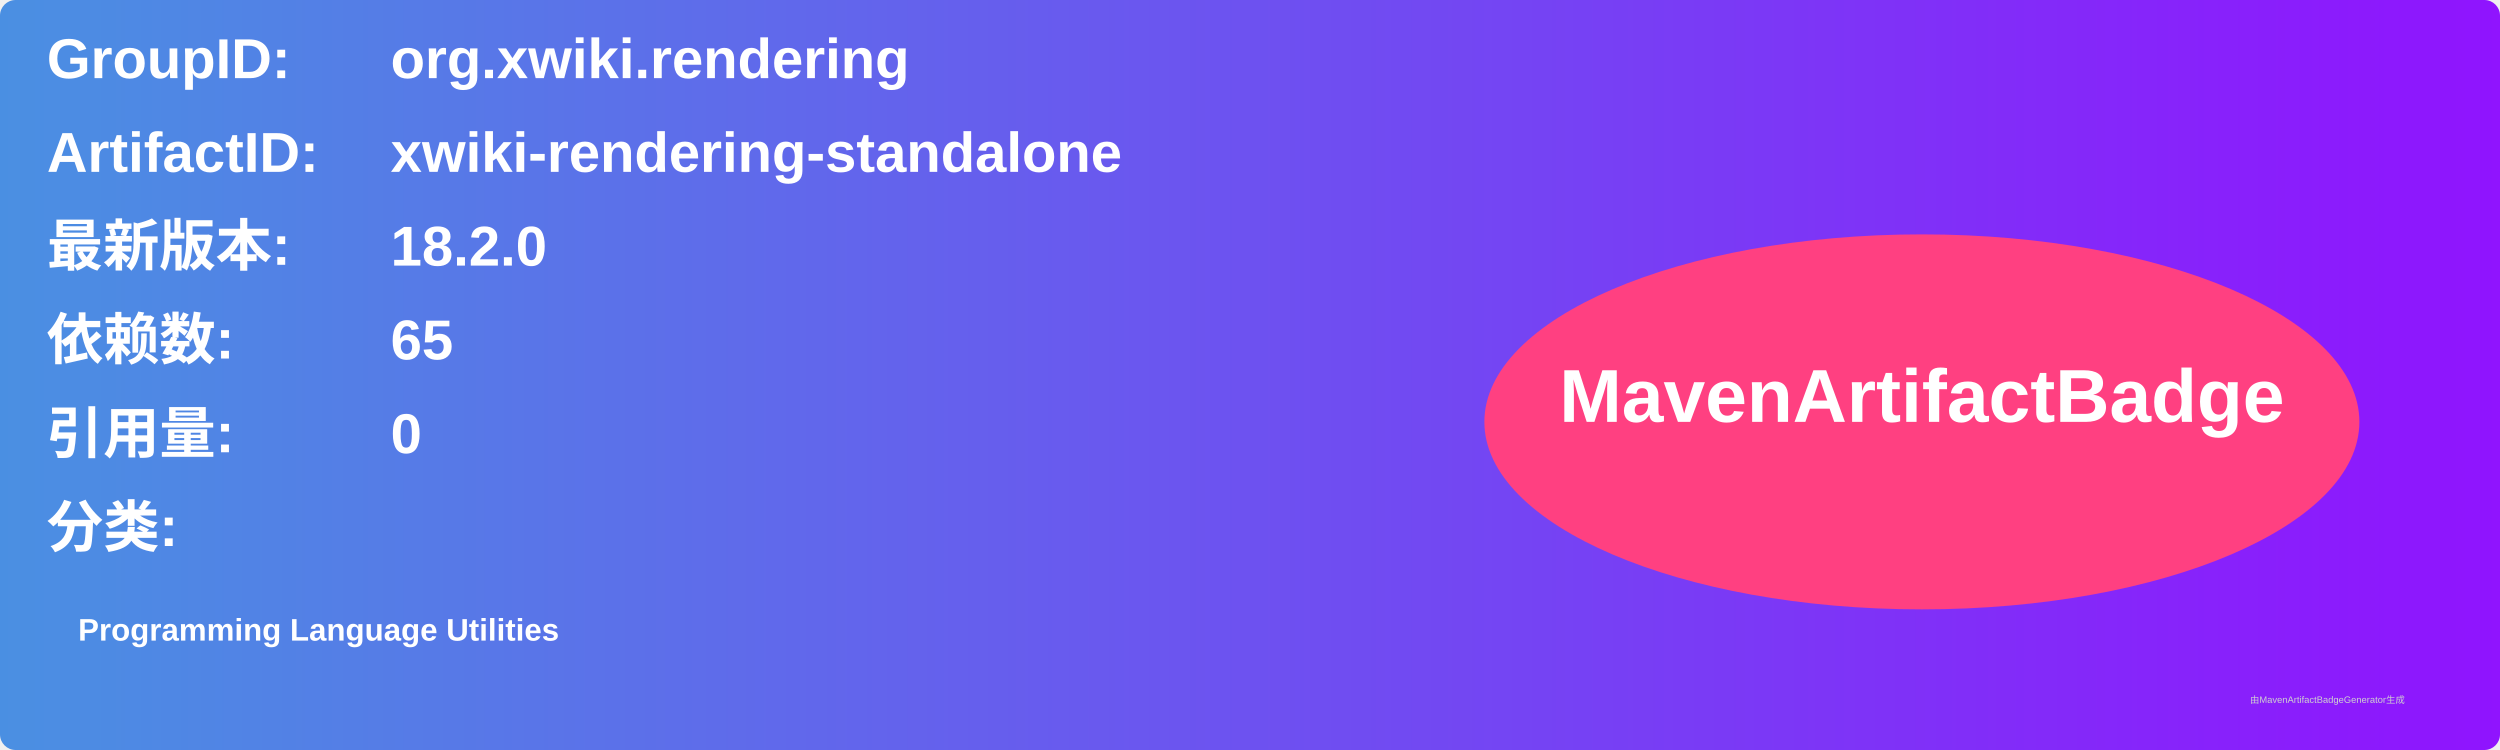
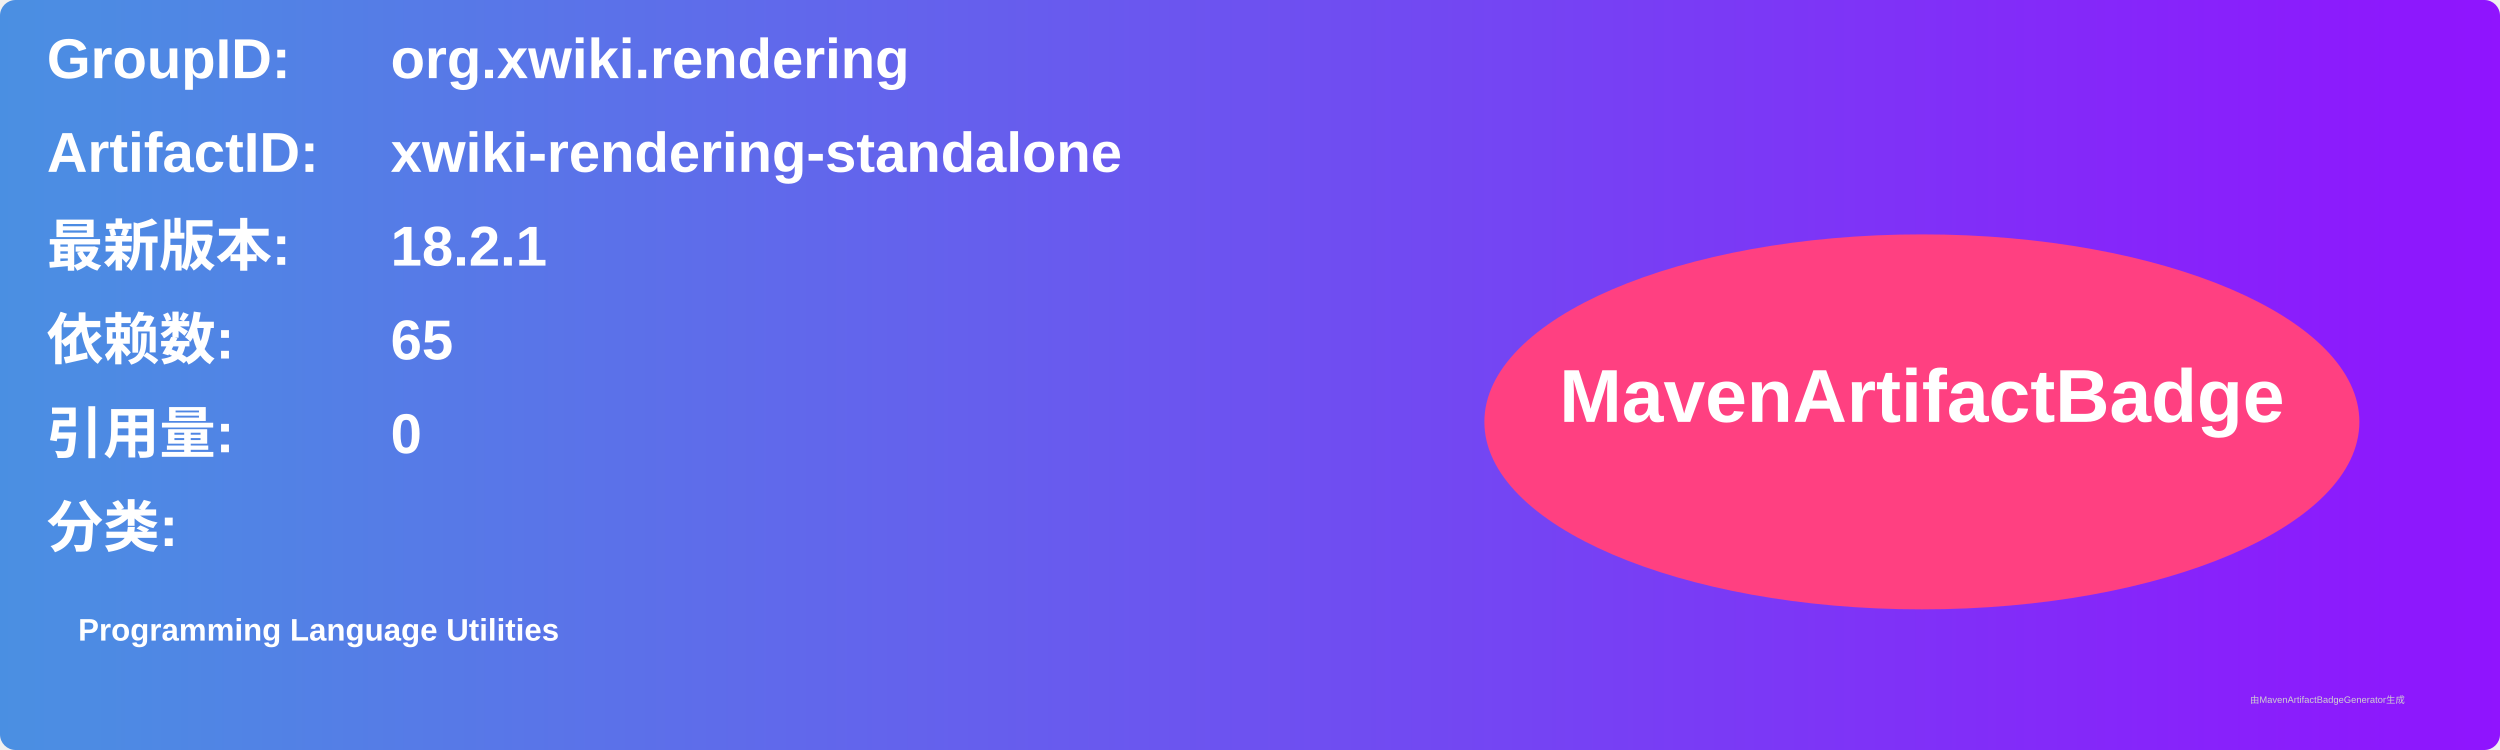
<svg xmlns="http://www.w3.org/2000/svg" width="800" height="240" viewBox="0 0 800 240">
  <linearGradient id="grad" x1="0%" y1="0%" x2="100%" y2="0%">
    <stop offset="0%" stop-color="#4a90e2" />
    <stop offset="100%" stop-color="#9013fe" />
  </linearGradient>
  <rect width="100%" height="100%" rx="5" ry="5" fill="url(#grad)" />
  <g transform="translate(15, 15)">
    <text x="0" y="10" font-family="Arial" font-size="18" fill="white" font-weight="bold" width="260">GroupID:</text>
    <text x="110" y="10" font-family="Arial" font-size="18" fill="white" font-weight="bold" width="460">org.xwiki.rendering</text>
    <text x="0" y="40" font-family="Arial" font-size="18" fill="white" font-weight="bold" width="260">ArtifactID:</text>
    <text x="110" y="40" font-family="Arial" font-size="18" fill="white" font-weight="bold" width="460">xwiki-rendering-standalone</text>
    <text x="0" y="70" font-family="Arial" font-size="18" fill="white" font-weight="bold">最新版本:</text>
    <text x="110" y="70" font-family="Arial" font-size="18" fill="white" font-weight="bold">
-       <tspan font-weight="bold">18.2.0</tspan>
+       <tspan font-weight="bold">18.2.1</tspan>
    </text>
    <text x="0" y="100" font-family="Arial" font-size="18" fill="white" font-weight="bold">依赖数: </text>
    <text x="110" y="100" font-family="Arial" font-size="18" fill="white">
      <tspan font-weight="bold">65</tspan>
    </text>
    <text x="0" y="130" font-family="Arial" font-size="18" fill="white" font-weight="bold">引用量: </text>
    <text x="110" y="130" font-family="Arial" font-size="18" fill="white">
      <tspan font-weight="bold">0</tspan>
    </text>
    <text x="0" y="160" font-family="Arial" font-size="18" fill="white" font-weight="bold">分类:</text>
    <text x="10" y="190" font-family="Arial" font-size="10" fill="white">
      <tspan font-weight="bold">Programming Language Utilities</tspan>
    </text>
    <ellipse cx="600" cy="120" rx="140" ry="60" fill="#ff4081" />
    <text x="600" y="120" text-anchor="middle" font-family="Arial" font-size="24" fill="white" font-weight="bold">MavenArtifactBadge</text>
  </g>
  <text x="720" y="225" font-family="Arial" font-size="3" fill="#d0d0d0">由MavenArtifactBadgeGenerator生成</text>
</svg>
